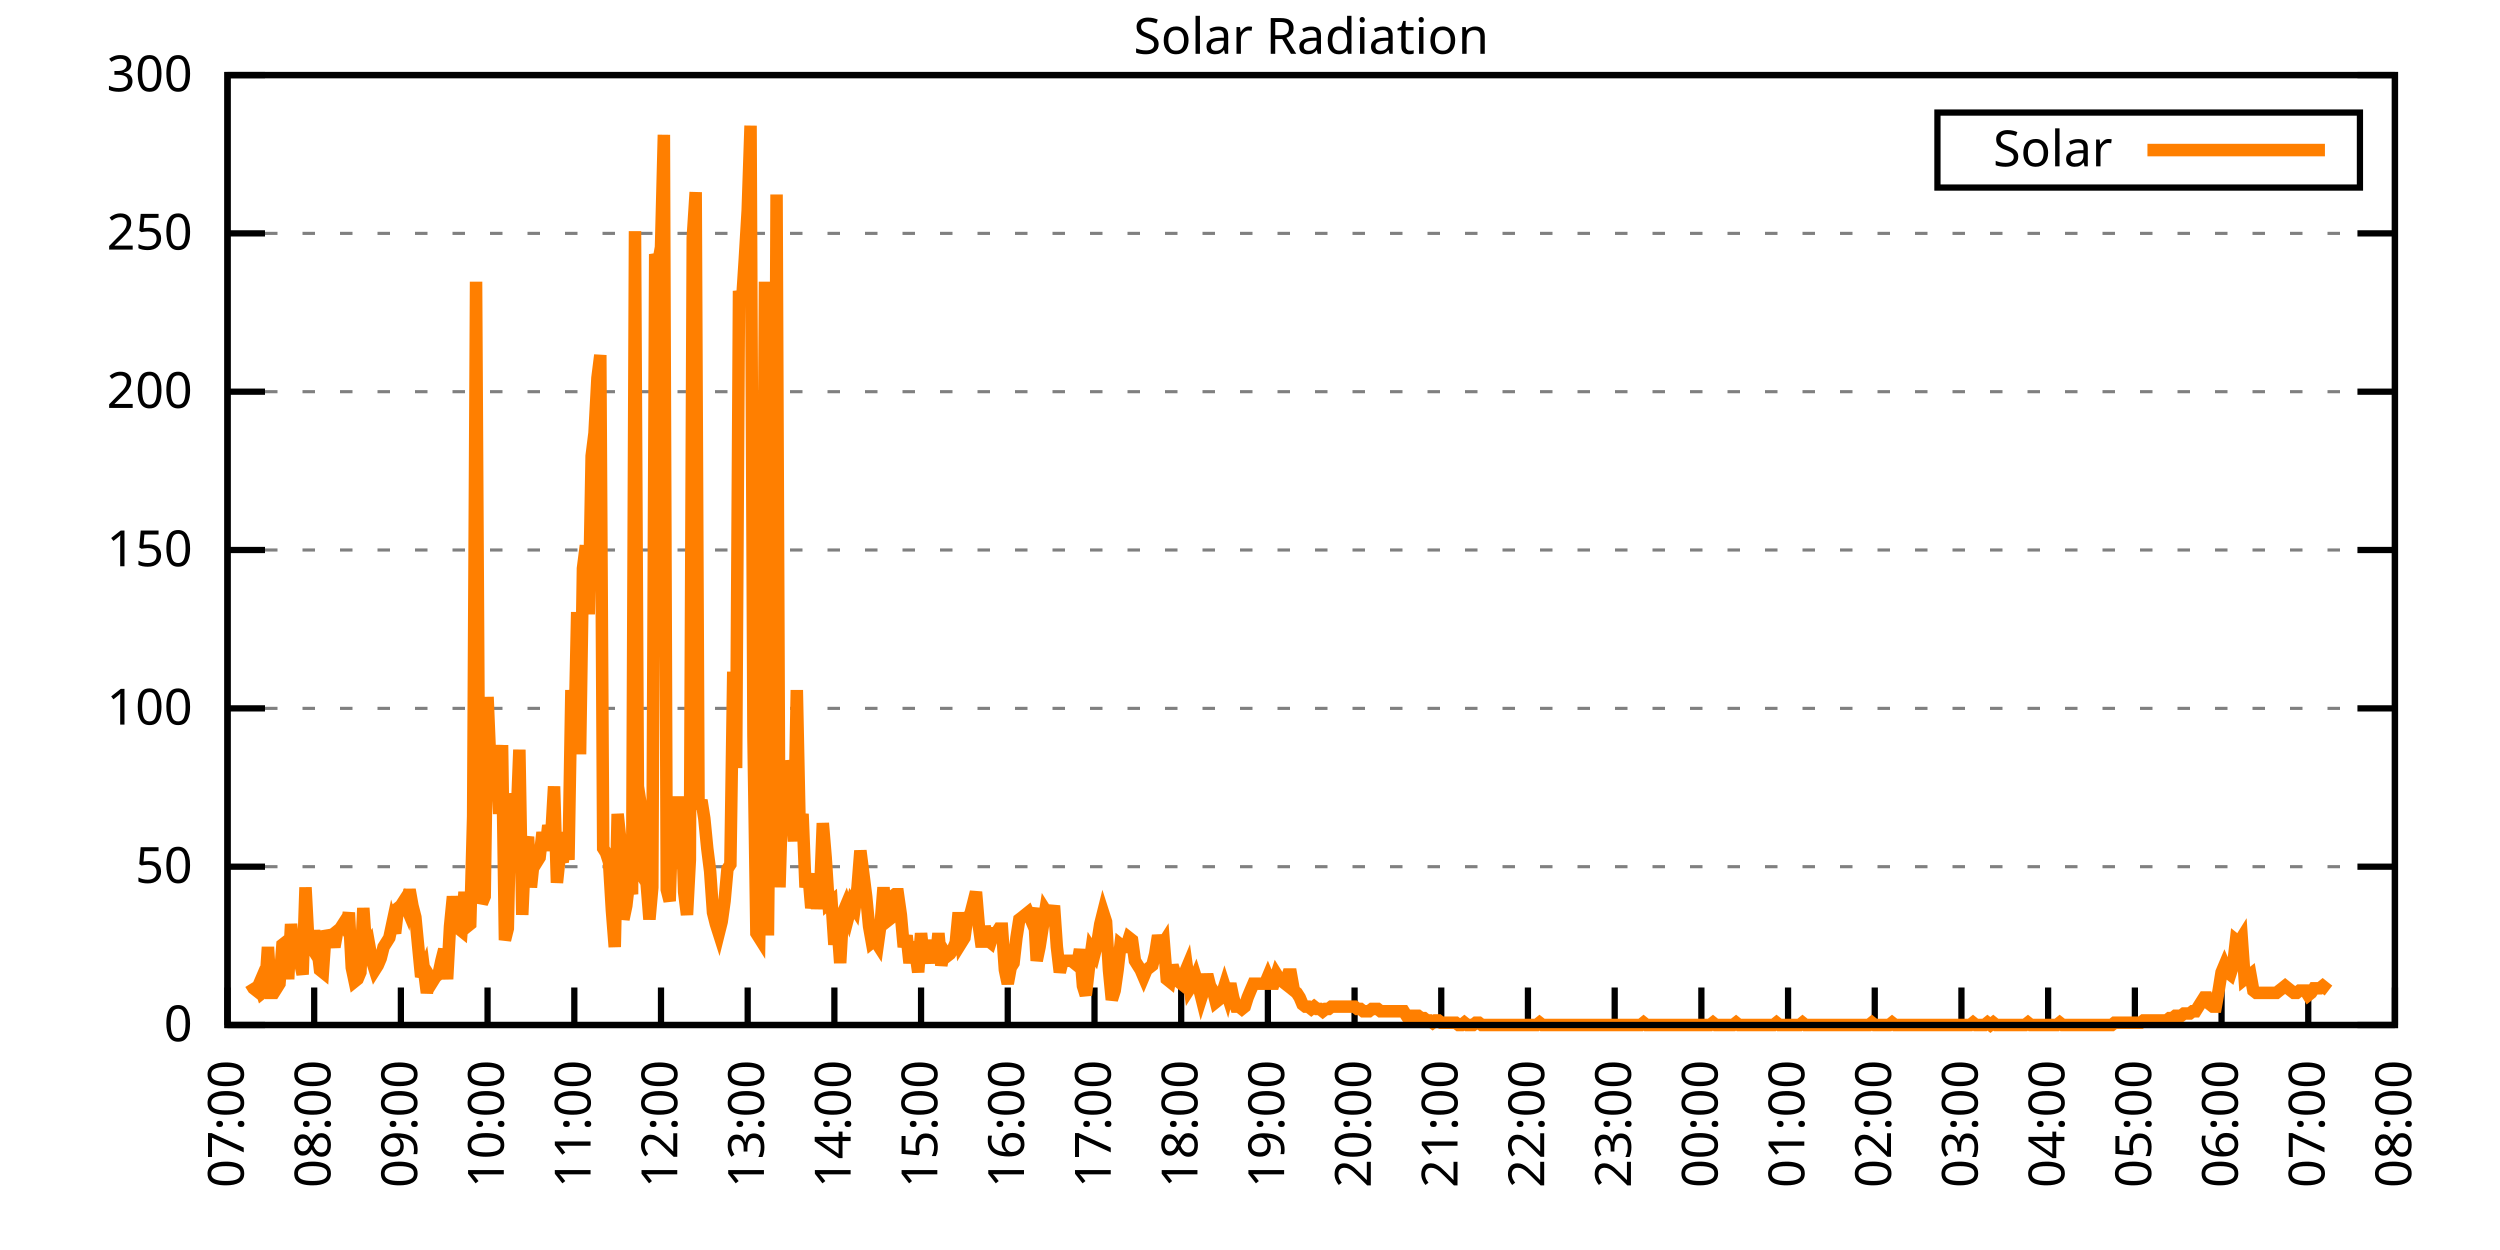
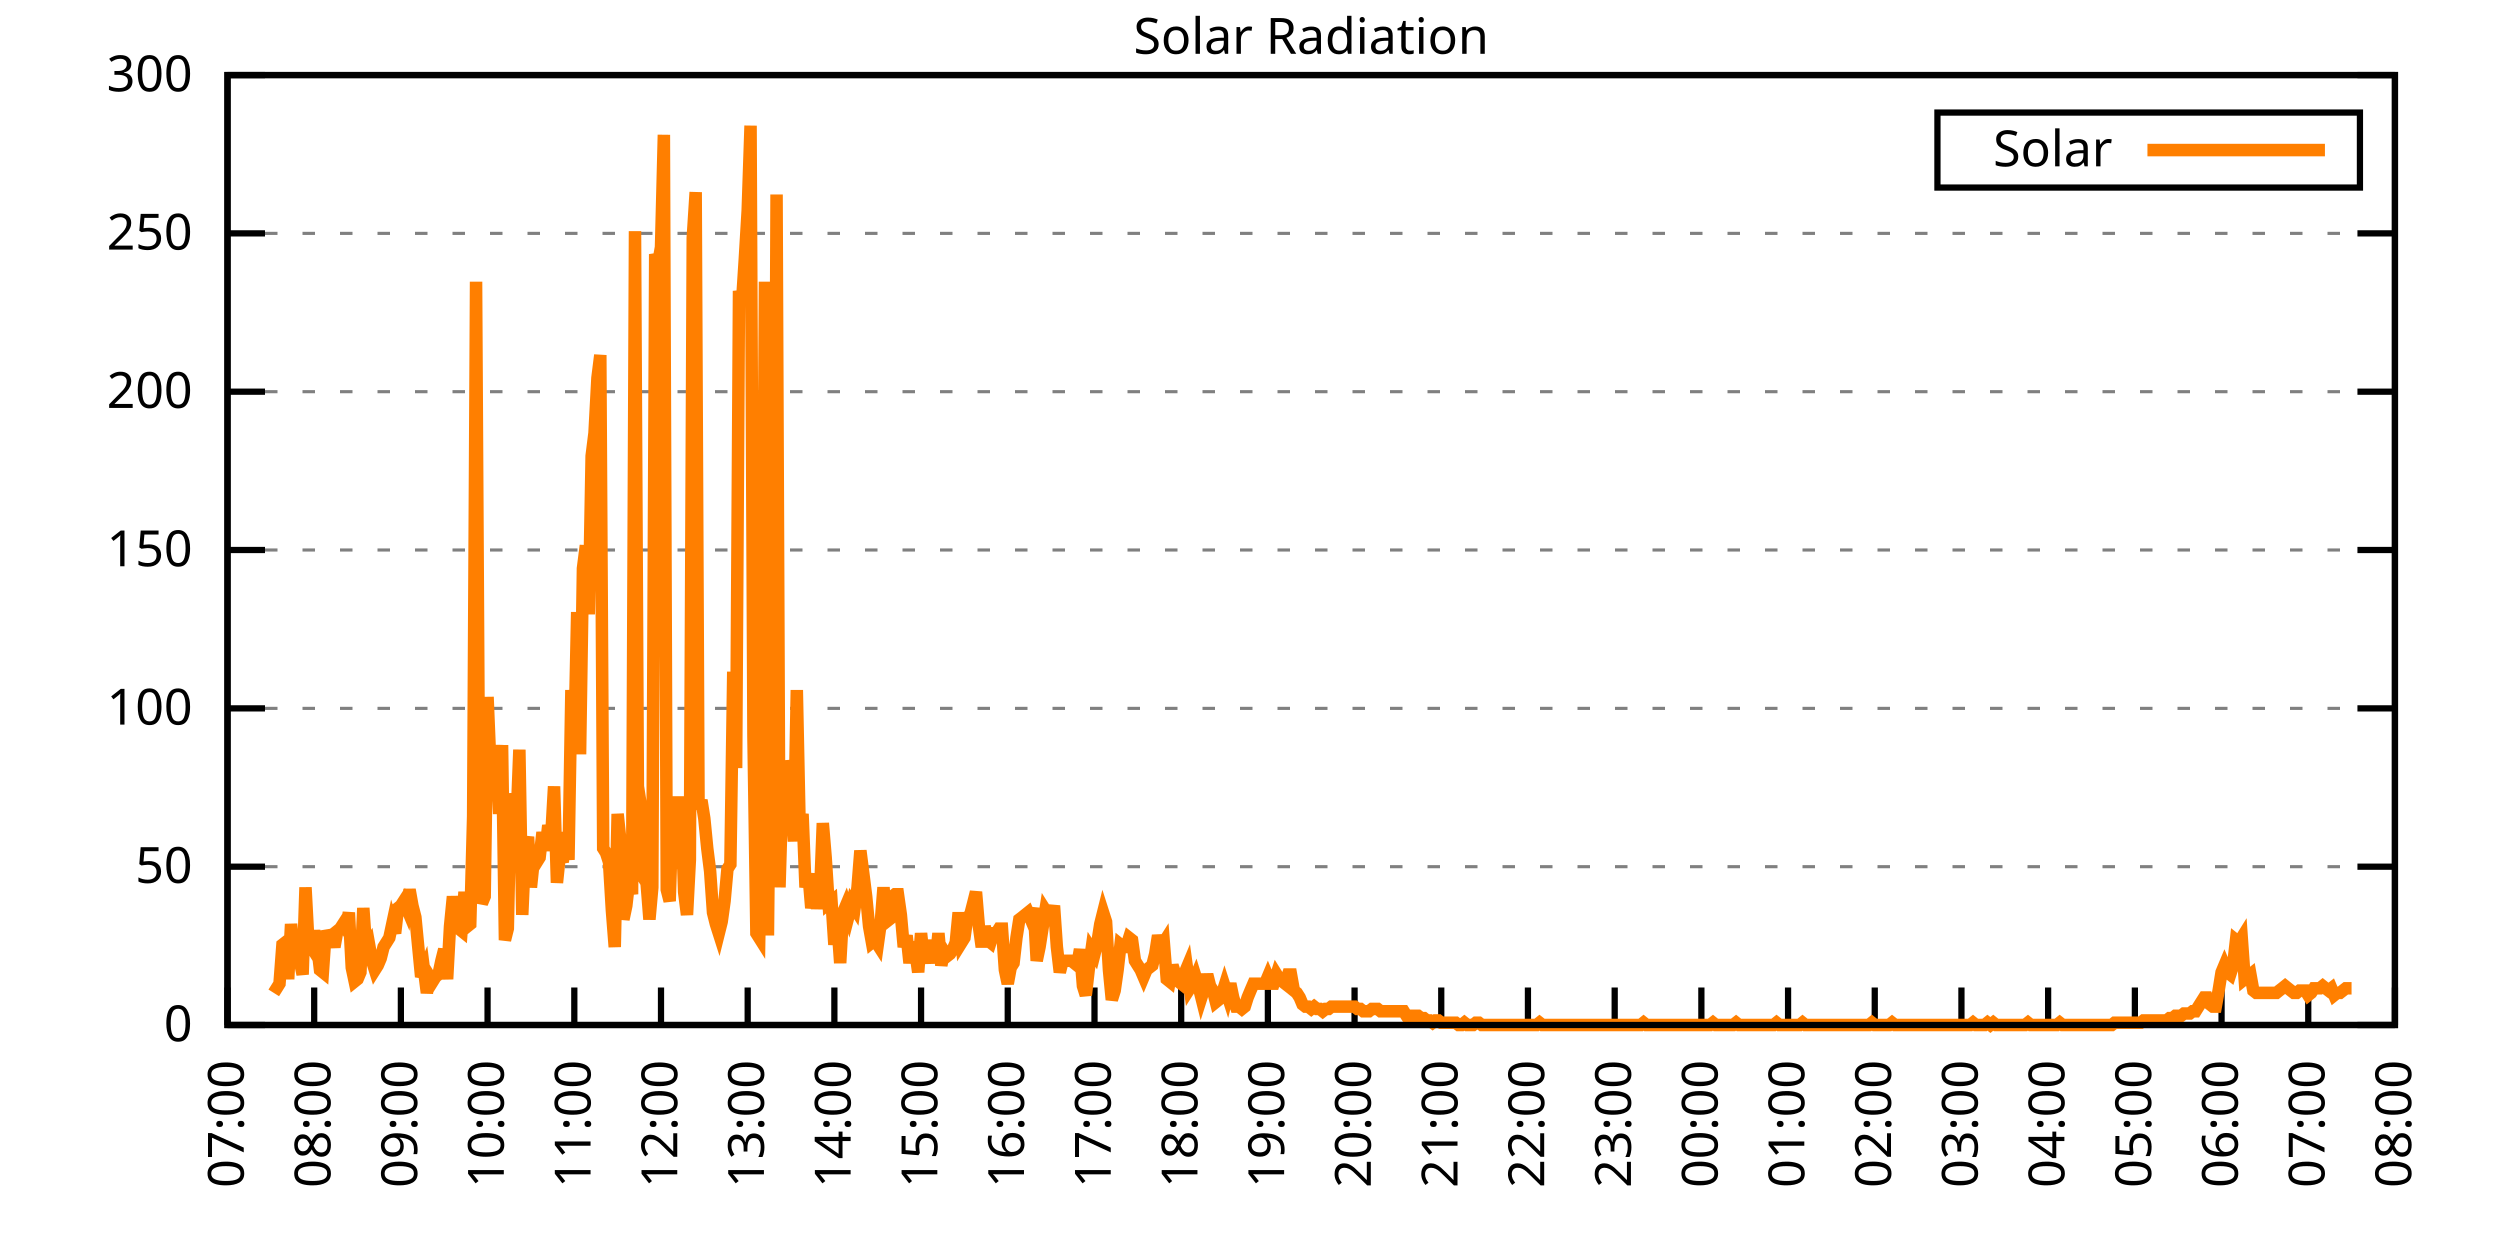
<svg xmlns="http://www.w3.org/2000/svg" xmlns:xlink="http://www.w3.org/1999/xlink" width="400" height="200" viewBox="0 0 400 200">
  <g id="gnuplot_canvas">
    <rect x="0" y="0" width="400" height="200" fill="none" />
    <defs>
      <circle id="gpDot" r="0.5" stroke-width="0.5" stroke="currentColor" />
      <path id="gpPt0" stroke-width="0.333" stroke="currentColor" d="M-1,0 h2 M0,-1 v2" />
      <path id="gpPt1" stroke-width="0.333" stroke="currentColor" d="M-1,-1 L1,1 M1,-1 L-1,1" />
      <path id="gpPt2" stroke-width="0.333" stroke="currentColor" d="M-1,0 L1,0 M0,-1 L0,1 M-1,-1 L1,1 M-1,1 L1,-1" />
      <rect id="gpPt3" stroke-width="0.333" stroke="currentColor" x="-1" y="-1" width="2" height="2" />
      <rect id="gpPt4" stroke-width="0.333" stroke="currentColor" fill="currentColor" x="-1" y="-1" width="2" height="2" />
      <circle id="gpPt5" stroke-width="0.333" stroke="currentColor" cx="0" cy="0" r="1" />
      <use xlink:href="#gpPt5" id="gpPt6" fill="currentColor" stroke="none" />
      <path id="gpPt7" stroke-width="0.333" stroke="currentColor" d="M0,-1.33 L-1.33,0.67 L1.33,0.67 z" />
      <use xlink:href="#gpPt7" id="gpPt8" fill="currentColor" stroke="none" />
      <use xlink:href="#gpPt7" id="gpPt9" stroke="currentColor" transform="rotate(180)" />
      <use xlink:href="#gpPt9" id="gpPt10" fill="currentColor" stroke="none" />
      <use xlink:href="#gpPt3" id="gpPt11" stroke="currentColor" transform="rotate(45)" />
      <use xlink:href="#gpPt11" id="gpPt12" fill="currentColor" stroke="none" />
      <path id="gpPt13" stroke-width="0.333" stroke="currentColor" d="M0,1.330 L1.265,0.411 L0.782,-1.067 L-0.782,-1.076 L-1.265,0.411 z" />
      <use xlink:href="#gpPt13" id="gpPt14" fill="currentColor" stroke="none" />
      <filter id="textbox" filterUnits="objectBoundingBox" x="0" y="0" height="1" width="1">
        <feFlood flood-color="white" flood-opacity="1" result="bgnd" />
        <feComposite in="SourceGraphic" in2="bgnd" operator="atop" />
      </filter>
      <filter id="greybox" filterUnits="objectBoundingBox" x="0" y="0" height="1" width="1">
        <feFlood flood-color="lightgrey" flood-opacity="1" result="grey" />
        <feComposite in="SourceGraphic" in2="grey" operator="atop" />
      </filter>
    </defs>
    <g fill="none" color="white" stroke="currentColor" stroke-width="1.00" stroke-linecap="butt" stroke-linejoin="miter">
</g>
    <g fill="none" color="black" stroke="currentColor" stroke-width="1.00" stroke-linecap="butt" stroke-linejoin="miter">
      <g stroke="none" shape-rendering="crispEdges">
        <polygon fill="rgb(255, 255, 255)" points="36.40,164.00 383.18,164.00 383.18,12.02 36.40,12.02 " />
      </g>
    </g>
    <g fill="none" color="black" stroke="currentColor" stroke-width="1.00" stroke-linecap="butt" stroke-linejoin="miter">
</g>
    <g fill="none" color="black" stroke="black" stroke-width="0.50" stroke-linecap="butt" stroke-linejoin="miter">
</g>
    <g fill="none" color="gray" stroke="currentColor" stroke-width="0.50" stroke-linecap="butt" stroke-linejoin="miter">
      <path stroke="gray" stroke-dasharray="2,4" class="gridline" d="M36.40,164.00 L383.19,164.00  " />
    </g>
    <g fill="none" color="gray" stroke="gray" stroke-width="1.00" stroke-linecap="butt" stroke-linejoin="miter">
</g>
    <g fill="none" color="black" stroke="currentColor" stroke-width="1.00" stroke-linecap="butt" stroke-linejoin="miter">
      <path stroke="black" d="M36.40,164.00 L42.40,164.00 M383.19,164.00 L377.19,164.00  " />
      <g transform="translate(30.80,166.60)" stroke="none" fill="black" font-family="Sans" font-size="8.00" text-anchor="end">
        <text>
          <tspan font-family="Sans"> 0</tspan>
        </text>
      </g>
    </g>
    <g fill="none" color="black" stroke="currentColor" stroke-width="1.00" stroke-linecap="butt" stroke-linejoin="miter">
</g>
    <g fill="none" color="black" stroke="black" stroke-width="0.50" stroke-linecap="butt" stroke-linejoin="miter">
</g>
    <g fill="none" color="gray" stroke="currentColor" stroke-width="0.50" stroke-linecap="butt" stroke-linejoin="miter">
      <path stroke="gray" stroke-dasharray="2,4" class="gridline" d="M36.40,138.67 L383.19,138.67  " />
    </g>
    <g fill="none" color="gray" stroke="gray" stroke-width="1.00" stroke-linecap="butt" stroke-linejoin="miter">
</g>
    <g fill="none" color="black" stroke="currentColor" stroke-width="1.00" stroke-linecap="butt" stroke-linejoin="miter">
      <path stroke="black" d="M36.40,138.67 L42.40,138.67 M383.19,138.67 L377.19,138.67  " />
      <g transform="translate(30.80,141.27)" stroke="none" fill="black" font-family="Sans" font-size="8.00" text-anchor="end">
        <text>
          <tspan font-family="Sans"> 50</tspan>
        </text>
      </g>
    </g>
    <g fill="none" color="black" stroke="currentColor" stroke-width="1.00" stroke-linecap="butt" stroke-linejoin="miter">
</g>
    <g fill="none" color="black" stroke="black" stroke-width="0.50" stroke-linecap="butt" stroke-linejoin="miter">
</g>
    <g fill="none" color="gray" stroke="currentColor" stroke-width="0.50" stroke-linecap="butt" stroke-linejoin="miter">
      <path stroke="gray" stroke-dasharray="2,4" class="gridline" d="M36.40,113.34 L383.19,113.34  " />
    </g>
    <g fill="none" color="gray" stroke="gray" stroke-width="1.00" stroke-linecap="butt" stroke-linejoin="miter">
</g>
    <g fill="none" color="black" stroke="currentColor" stroke-width="1.00" stroke-linecap="butt" stroke-linejoin="miter">
      <path stroke="black" d="M36.40,113.34 L42.40,113.34 M383.19,113.34 L377.19,113.34  " />
      <g transform="translate(30.80,115.94)" stroke="none" fill="black" font-family="Sans" font-size="8.00" text-anchor="end">
        <text>
          <tspan font-family="Sans"> 100</tspan>
        </text>
      </g>
    </g>
    <g fill="none" color="black" stroke="currentColor" stroke-width="1.00" stroke-linecap="butt" stroke-linejoin="miter">
</g>
    <g fill="none" color="black" stroke="black" stroke-width="0.50" stroke-linecap="butt" stroke-linejoin="miter">
</g>
    <g fill="none" color="gray" stroke="currentColor" stroke-width="0.50" stroke-linecap="butt" stroke-linejoin="miter">
      <path stroke="gray" stroke-dasharray="2,4" class="gridline" d="M36.40,88.00 L383.19,88.00  " />
    </g>
    <g fill="none" color="gray" stroke="gray" stroke-width="1.00" stroke-linecap="butt" stroke-linejoin="miter">
</g>
    <g fill="none" color="black" stroke="currentColor" stroke-width="1.00" stroke-linecap="butt" stroke-linejoin="miter">
      <path stroke="black" d="M36.40,88.00 L42.40,88.00 M383.19,88.00 L377.19,88.00  " />
      <g transform="translate(30.80,90.60)" stroke="none" fill="black" font-family="Sans" font-size="8.00" text-anchor="end">
        <text>
          <tspan font-family="Sans"> 150</tspan>
        </text>
      </g>
    </g>
    <g fill="none" color="black" stroke="currentColor" stroke-width="1.00" stroke-linecap="butt" stroke-linejoin="miter">
</g>
    <g fill="none" color="black" stroke="black" stroke-width="0.50" stroke-linecap="butt" stroke-linejoin="miter">
</g>
    <g fill="none" color="gray" stroke="currentColor" stroke-width="0.50" stroke-linecap="butt" stroke-linejoin="miter">
      <path stroke="gray" stroke-dasharray="2,4" class="gridline" d="M36.40,62.67 L383.19,62.67  " />
    </g>
    <g fill="none" color="gray" stroke="gray" stroke-width="1.00" stroke-linecap="butt" stroke-linejoin="miter">
</g>
    <g fill="none" color="black" stroke="currentColor" stroke-width="1.00" stroke-linecap="butt" stroke-linejoin="miter">
      <path stroke="black" d="M36.40,62.67 L42.40,62.67 M383.19,62.67 L377.19,62.67  " />
      <g transform="translate(30.80,65.27)" stroke="none" fill="black" font-family="Sans" font-size="8.00" text-anchor="end">
        <text>
          <tspan font-family="Sans"> 200</tspan>
        </text>
      </g>
    </g>
    <g fill="none" color="black" stroke="currentColor" stroke-width="1.00" stroke-linecap="butt" stroke-linejoin="miter">
</g>
    <g fill="none" color="black" stroke="black" stroke-width="0.50" stroke-linecap="butt" stroke-linejoin="miter">
</g>
    <g fill="none" color="gray" stroke="currentColor" stroke-width="0.50" stroke-linecap="butt" stroke-linejoin="miter">
      <path stroke="gray" stroke-dasharray="2,4" class="gridline" d="M36.40,37.34 L383.19,37.34  " />
    </g>
    <g fill="none" color="gray" stroke="gray" stroke-width="1.00" stroke-linecap="butt" stroke-linejoin="miter">
</g>
    <g fill="none" color="black" stroke="currentColor" stroke-width="1.00" stroke-linecap="butt" stroke-linejoin="miter">
      <path stroke="black" d="M36.40,37.34 L42.40,37.34 M383.19,37.34 L377.19,37.34  " />
      <g transform="translate(30.80,39.94)" stroke="none" fill="black" font-family="Sans" font-size="8.00" text-anchor="end">
        <text>
          <tspan font-family="Sans"> 250</tspan>
        </text>
      </g>
    </g>
    <g fill="none" color="black" stroke="currentColor" stroke-width="1.00" stroke-linecap="butt" stroke-linejoin="miter">
</g>
    <g fill="none" color="black" stroke="black" stroke-width="0.50" stroke-linecap="butt" stroke-linejoin="miter">
</g>
    <g fill="none" color="gray" stroke="currentColor" stroke-width="0.50" stroke-linecap="butt" stroke-linejoin="miter">
      <path stroke="gray" stroke-dasharray="2,4" class="gridline" d="M36.40,12.01 L383.19,12.01  " />
    </g>
    <g fill="none" color="gray" stroke="gray" stroke-width="1.00" stroke-linecap="butt" stroke-linejoin="miter">
</g>
    <g fill="none" color="black" stroke="currentColor" stroke-width="1.00" stroke-linecap="butt" stroke-linejoin="miter">
      <path stroke="black" d="M36.40,12.01 L42.40,12.01 M383.19,12.01 L377.19,12.01  " />
      <g transform="translate(30.80,14.61)" stroke="none" fill="black" font-family="Sans" font-size="8.00" text-anchor="end">
        <text>
          <tspan font-family="Sans"> 300</tspan>
        </text>
      </g>
    </g>
    <g fill="none" color="black" stroke="currentColor" stroke-width="1.00" stroke-linecap="butt" stroke-linejoin="miter">
      <path stroke="black" d="M36.40,164.00 L36.40,158.00  " />
      <g transform="translate(39.00,169.60) rotate(270.00)" stroke="none" fill="black" font-family="Sans" font-size="8.00" text-anchor="end">
        <text>
          <tspan font-family="Sans">07:00</tspan>
        </text>
      </g>
    </g>
    <g fill="none" color="black" stroke="currentColor" stroke-width="1.00" stroke-linecap="butt" stroke-linejoin="miter">
      <path stroke="black" d="M50.27,164.00 L50.27,158.00  " />
      <g transform="translate(52.87,169.60) rotate(270.00)" stroke="none" fill="black" font-family="Sans" font-size="8.00" text-anchor="end">
        <text>
          <tspan font-family="Sans">08:00</tspan>
        </text>
      </g>
    </g>
    <g fill="none" color="black" stroke="currentColor" stroke-width="1.00" stroke-linecap="butt" stroke-linejoin="miter">
      <path stroke="black" d="M64.14,164.00 L64.14,158.00  " />
      <g transform="translate(66.74,169.60) rotate(270.00)" stroke="none" fill="black" font-family="Sans" font-size="8.00" text-anchor="end">
        <text>
          <tspan font-family="Sans">09:00</tspan>
        </text>
      </g>
    </g>
    <g fill="none" color="black" stroke="currentColor" stroke-width="1.00" stroke-linecap="butt" stroke-linejoin="miter">
      <path stroke="black" d="M78.01,164.00 L78.01,158.00  " />
      <g transform="translate(80.61,169.60) rotate(270.00)" stroke="none" fill="black" font-family="Sans" font-size="8.00" text-anchor="end">
        <text>
          <tspan font-family="Sans">10:00</tspan>
        </text>
      </g>
    </g>
    <g fill="none" color="black" stroke="currentColor" stroke-width="1.00" stroke-linecap="butt" stroke-linejoin="miter">
      <path stroke="black" d="M91.89,164.00 L91.89,158.00  " />
      <g transform="translate(94.49,169.60) rotate(270.00)" stroke="none" fill="black" font-family="Sans" font-size="8.00" text-anchor="end">
        <text>
          <tspan font-family="Sans">11:00</tspan>
        </text>
      </g>
    </g>
    <g fill="none" color="black" stroke="currentColor" stroke-width="1.00" stroke-linecap="butt" stroke-linejoin="miter">
      <path stroke="black" d="M105.76,164.00 L105.76,158.00  " />
      <g transform="translate(108.36,169.60) rotate(270.00)" stroke="none" fill="black" font-family="Sans" font-size="8.00" text-anchor="end">
        <text>
          <tspan font-family="Sans">12:00</tspan>
        </text>
      </g>
    </g>
    <g fill="none" color="black" stroke="currentColor" stroke-width="1.00" stroke-linecap="butt" stroke-linejoin="miter">
      <path stroke="black" d="M119.63,164.00 L119.63,158.00  " />
      <g transform="translate(122.23,169.60) rotate(270.00)" stroke="none" fill="black" font-family="Sans" font-size="8.00" text-anchor="end">
        <text>
          <tspan font-family="Sans">13:00</tspan>
        </text>
      </g>
    </g>
    <g fill="none" color="black" stroke="currentColor" stroke-width="1.00" stroke-linecap="butt" stroke-linejoin="miter">
      <path stroke="black" d="M133.50,164.00 L133.50,158.00  " />
      <g transform="translate(136.10,169.60) rotate(270.00)" stroke="none" fill="black" font-family="Sans" font-size="8.00" text-anchor="end">
        <text>
          <tspan font-family="Sans">14:00</tspan>
        </text>
      </g>
    </g>
    <g fill="none" color="black" stroke="currentColor" stroke-width="1.00" stroke-linecap="butt" stroke-linejoin="miter">
      <path stroke="black" d="M147.37,164.00 L147.37,158.00  " />
      <g transform="translate(149.97,169.60) rotate(270.00)" stroke="none" fill="black" font-family="Sans" font-size="8.00" text-anchor="end">
        <text>
          <tspan font-family="Sans">15:00</tspan>
        </text>
      </g>
    </g>
    <g fill="none" color="black" stroke="currentColor" stroke-width="1.00" stroke-linecap="butt" stroke-linejoin="miter">
      <path stroke="black" d="M161.24,164.00 L161.24,158.00  " />
      <g transform="translate(163.84,169.60) rotate(270.00)" stroke="none" fill="black" font-family="Sans" font-size="8.00" text-anchor="end">
        <text>
          <tspan font-family="Sans">16:00</tspan>
        </text>
      </g>
    </g>
    <g fill="none" color="black" stroke="currentColor" stroke-width="1.00" stroke-linecap="butt" stroke-linejoin="miter">
      <path stroke="black" d="M175.12,164.00 L175.12,158.00  " />
      <g transform="translate(177.72,169.60) rotate(270.00)" stroke="none" fill="black" font-family="Sans" font-size="8.00" text-anchor="end">
        <text>
          <tspan font-family="Sans">17:00</tspan>
        </text>
      </g>
    </g>
    <g fill="none" color="black" stroke="currentColor" stroke-width="1.00" stroke-linecap="butt" stroke-linejoin="miter">
      <path stroke="black" d="M188.99,164.00 L188.99,158.00  " />
      <g transform="translate(191.59,169.60) rotate(270.00)" stroke="none" fill="black" font-family="Sans" font-size="8.00" text-anchor="end">
        <text>
          <tspan font-family="Sans">18:00</tspan>
        </text>
      </g>
    </g>
    <g fill="none" color="black" stroke="currentColor" stroke-width="1.00" stroke-linecap="butt" stroke-linejoin="miter">
      <path stroke="black" d="M202.86,164.00 L202.86,158.00  " />
      <g transform="translate(205.46,169.60) rotate(270.00)" stroke="none" fill="black" font-family="Sans" font-size="8.00" text-anchor="end">
        <text>
          <tspan font-family="Sans">19:00</tspan>
        </text>
      </g>
    </g>
    <g fill="none" color="black" stroke="currentColor" stroke-width="1.00" stroke-linecap="butt" stroke-linejoin="miter">
      <path stroke="black" d="M216.73,164.00 L216.73,158.00  " />
      <g transform="translate(219.33,169.60) rotate(270.00)" stroke="none" fill="black" font-family="Sans" font-size="8.00" text-anchor="end">
        <text>
          <tspan font-family="Sans">20:00</tspan>
        </text>
      </g>
    </g>
    <g fill="none" color="black" stroke="currentColor" stroke-width="1.00" stroke-linecap="butt" stroke-linejoin="miter">
      <path stroke="black" d="M230.60,164.00 L230.60,158.00  " />
      <g transform="translate(233.20,169.60) rotate(270.00)" stroke="none" fill="black" font-family="Sans" font-size="8.00" text-anchor="end">
        <text>
          <tspan font-family="Sans">21:00</tspan>
        </text>
      </g>
    </g>
    <g fill="none" color="black" stroke="currentColor" stroke-width="1.00" stroke-linecap="butt" stroke-linejoin="miter">
      <path stroke="black" d="M244.47,164.00 L244.47,158.00  " />
      <g transform="translate(247.07,169.60) rotate(270.00)" stroke="none" fill="black" font-family="Sans" font-size="8.00" text-anchor="end">
        <text>
          <tspan font-family="Sans">22:00</tspan>
        </text>
      </g>
    </g>
    <g fill="none" color="black" stroke="currentColor" stroke-width="1.00" stroke-linecap="butt" stroke-linejoin="miter">
      <path stroke="black" d="M258.35,164.00 L258.35,158.00  " />
      <g transform="translate(260.95,169.60) rotate(270.00)" stroke="none" fill="black" font-family="Sans" font-size="8.00" text-anchor="end">
        <text>
          <tspan font-family="Sans">23:00</tspan>
        </text>
      </g>
    </g>
    <g fill="none" color="black" stroke="currentColor" stroke-width="1.00" stroke-linecap="butt" stroke-linejoin="miter">
      <path stroke="black" d="M272.22,164.00 L272.22,158.00  " />
      <g transform="translate(274.82,169.60) rotate(270.00)" stroke="none" fill="black" font-family="Sans" font-size="8.00" text-anchor="end">
        <text>
          <tspan font-family="Sans">00:00</tspan>
        </text>
      </g>
    </g>
    <g fill="none" color="black" stroke="currentColor" stroke-width="1.00" stroke-linecap="butt" stroke-linejoin="miter">
      <path stroke="black" d="M286.09,164.00 L286.09,158.00  " />
      <g transform="translate(288.69,169.60) rotate(270.00)" stroke="none" fill="black" font-family="Sans" font-size="8.00" text-anchor="end">
        <text>
          <tspan font-family="Sans">01:00</tspan>
        </text>
      </g>
    </g>
    <g fill="none" color="black" stroke="currentColor" stroke-width="1.00" stroke-linecap="butt" stroke-linejoin="miter">
      <path stroke="black" d="M299.96,164.00 L299.96,158.00  " />
      <g transform="translate(302.56,169.60) rotate(270.00)" stroke="none" fill="black" font-family="Sans" font-size="8.00" text-anchor="end">
        <text>
          <tspan font-family="Sans">02:00</tspan>
        </text>
      </g>
    </g>
    <g fill="none" color="black" stroke="currentColor" stroke-width="1.00" stroke-linecap="butt" stroke-linejoin="miter">
      <path stroke="black" d="M313.83,164.00 L313.83,158.00  " />
      <g transform="translate(316.43,169.60) rotate(270.00)" stroke="none" fill="black" font-family="Sans" font-size="8.00" text-anchor="end">
        <text>
          <tspan font-family="Sans">03:00</tspan>
        </text>
      </g>
    </g>
    <g fill="none" color="black" stroke="currentColor" stroke-width="1.00" stroke-linecap="butt" stroke-linejoin="miter">
      <path stroke="black" d="M327.70,164.00 L327.70,158.00  " />
      <g transform="translate(330.30,169.60) rotate(270.00)" stroke="none" fill="black" font-family="Sans" font-size="8.00" text-anchor="end">
        <text>
          <tspan font-family="Sans">04:00</tspan>
        </text>
      </g>
    </g>
    <g fill="none" color="black" stroke="currentColor" stroke-width="1.00" stroke-linecap="butt" stroke-linejoin="miter">
      <path stroke="black" d="M341.58,164.00 L341.58,158.00  " />
      <g transform="translate(344.18,169.60) rotate(270.00)" stroke="none" fill="black" font-family="Sans" font-size="8.00" text-anchor="end">
        <text>
          <tspan font-family="Sans">05:00</tspan>
        </text>
      </g>
    </g>
    <g fill="none" color="black" stroke="currentColor" stroke-width="1.00" stroke-linecap="butt" stroke-linejoin="miter">
      <path stroke="black" d="M355.45,164.00 L355.45,158.00  " />
      <g transform="translate(358.05,169.60) rotate(270.00)" stroke="none" fill="black" font-family="Sans" font-size="8.00" text-anchor="end">
        <text>
          <tspan font-family="Sans">06:00</tspan>
        </text>
      </g>
    </g>
    <g fill="none" color="black" stroke="currentColor" stroke-width="1.00" stroke-linecap="butt" stroke-linejoin="miter">
      <path stroke="black" d="M369.32,164.00 L369.32,158.00  " />
      <g transform="translate(371.92,169.60) rotate(270.00)" stroke="none" fill="black" font-family="Sans" font-size="8.00" text-anchor="end">
        <text>
          <tspan font-family="Sans">07:00</tspan>
        </text>
      </g>
    </g>
    <g fill="none" color="black" stroke="currentColor" stroke-width="1.00" stroke-linecap="butt" stroke-linejoin="miter">
      <path stroke="black" d="M383.19,164.00 L383.19,158.00  " />
      <g transform="translate(385.79,169.60) rotate(270.00)" stroke="none" fill="black" font-family="Sans" font-size="8.00" text-anchor="end">
        <text>
          <tspan font-family="Sans">08:00</tspan>
        </text>
      </g>
    </g>
    <g fill="none" color="black" stroke="currentColor" stroke-width="1.00" stroke-linecap="butt" stroke-linejoin="miter">
</g>
    <g fill="none" color="black" stroke="currentColor" stroke-width="1.00" stroke-linecap="butt" stroke-linejoin="miter">
      <path stroke="black" d="M36.40,12.01 L36.40,164.00 L383.19,164.00 L383.19,12.01 L36.40,12.01 Z  " />
    </g>
    <g fill="none" color="black" stroke="currentColor" stroke-width="1.00" stroke-linecap="butt" stroke-linejoin="miter">
</g>
    <g fill="none" color="black" stroke="currentColor" stroke-width="1.00" stroke-linecap="butt" stroke-linejoin="miter">
      <path stroke="black" d="M309.99,30.01 L309.99,18.01 L377.59,18.01 L377.59,30.01 L309.99,30.01 Z  " />
    </g>
    <g id="Solar_Radiation_plot_1">
      <g fill="none" color="white" stroke="black" stroke-width="2.00" stroke-linecap="butt" stroke-linejoin="miter">
</g>
      <g fill="none" color="black" stroke="currentColor" stroke-width="2.00" stroke-linecap="butt" stroke-linejoin="miter">
        <g transform="translate(337.99,26.61)" stroke="none" fill="black" font-family="Sans" font-size="8.00" text-anchor="end">
          <text>
            <tspan font-family="Sans">Solar</tspan>
          </text>
        </g>
      </g>
      <g fill="none" color="black" stroke="currentColor" stroke-width="2.00" stroke-linecap="butt" stroke-linejoin="miter">
-         <path stroke="rgb(255, 127,   0)" d="M343.59,24.01 L371.99,24.01 M40.10,157.39 L40.56,158.13 L41.02,158.49 L41.49,157.39 L41.95,158.86 L42.41,158.49   L42.87,151.52 L43.34,158.86 L43.80,158.86 L44.26,158.13 L44.72,157.39 L45.19,151.15 L45.65,150.79 L46.11,156.66   L46.57,147.85 L47.03,152.25 L47.50,150.05 L47.96,153.72 L48.42,155.92 L48.88,141.98 L49.35,150.79 L49.81,151.52   L50.27,148.95 L50.73,151.15 L51.20,155.19 L51.66,155.56 L52.12,148.95 L52.58,150.05 L53.05,149.68 L53.51,151.52   L53.97,148.95 L54.43,148.58 L54.90,147.85 L55.36,148.58 L55.82,146.01 L56.28,154.82 L56.75,157.03 L57.21,156.66   L57.67,155.56 L58.13,145.28 L58.59,151.89 L59.06,151.15 L59.52,153.72 L59.98,155.19 L60.44,154.46 L60.91,153.35   L61.37,151.52 L61.83,150.79 L62.29,150.05 L62.76,147.85 L63.22,149.32 L63.68,145.28 L64.14,144.91 L64.61,144.18   L65.07,145.28 L65.53,142.34 L65.99,144.91 L66.46,146.75 L66.92,151.52 L67.38,156.29 L67.84,155.19 L68.30,158.86   L68.77,156.29 L69.23,157.03 L69.69,156.29 L70.15,155.92 L70.62,153.72 L71.08,151.89 L71.54,156.66 L72.00,148.22   L72.47,143.44 L72.93,147.11 L73.39,148.58 L73.85,148.95 L74.32,142.71 L74.78,148.22 L75.24,147.85 L75.70,130.60   L76.17,45.07 L76.63,124.72 L77.09,144.55 L77.55,143.44 L78.01,111.51 L78.48,122.89 L78.94,125.82 L79.40,119.22   L79.86,130.23 L80.33,119.22 L80.79,150.42 L81.25,148.58 L81.71,126.93 L82.18,133.17 L82.64,131.70 L83.10,119.95   L83.56,146.38 L84.03,135.74 L84.49,133.90 L84.95,141.98 L85.41,137.57 L85.88,137.94 L86.34,137.20 L86.80,133.17   L87.26,136.10 L87.72,132.06 L88.19,133.90 L88.65,125.82 L89.11,141.24 L89.57,136.84 L90.04,137.94 L90.50,133.17   L90.96,137.57 L91.42,110.41 L91.89,119.22 L92.35,97.93 L92.81,120.69 L93.27,90.95 L93.74,87.28 L94.20,98.29   L94.66,72.97 L95.12,69.29 L95.59,60.48 L96.05,56.81 L96.51,135.74 L96.97,136.47 L97.44,137.94 L97.90,145.65   L98.36,151.52 L98.82,130.23 L99.28,134.63 L99.75,147.11 L100.21,144.91 L100.67,140.87 L101.13,143.08 L101.60,36.99   L102.06,125.82 L102.52,128.76 L102.98,140.51 L103.45,141.24 L103.91,147.11 L104.37,141.98 L104.83,40.66 L105.30,42.13   L105.76,39.56 L106.22,21.57 L106.68,142.34 L107.15,144.18 L107.61,129.86 L108.07,139.04 L108.53,128.39 L108.99,128.39   L109.46,142.71 L109.92,146.38 L110.38,137.57 L110.84,38.09 L111.31,30.75 L111.77,129.49 L112.23,128.03 L112.69,130.96   L113.16,135.74 L113.62,139.41 L114.08,146.01 L114.54,147.85 L115.01,149.32 L115.47,147.48 L115.93,144.18 L116.39,139.04   L116.86,138.30 L117.32,107.47 L117.78,122.89 L118.24,46.54 L118.70,48.74 L119.17,41.40 L119.63,33.69 L120.09,20.11   L120.55,117.75 L121.02,149.32 L121.48,150.05 L121.94,122.15 L122.40,45.07 L122.87,149.68 L123.33,103.07 L123.79,134.27   L124.25,31.12 L124.72,141.98 L125.18,126.56 L125.64,121.79 L126.10,123.62 L126.57,127.29 L127.03,134.63 L127.49,110.41   L127.95,132.43 L128.41,130.23 L128.88,141.98 L129.34,139.77 L129.80,145.28 L130.26,143.08 L130.73,145.28 L131.19,143.44   L131.65,131.70 L132.11,137.20 L132.58,144.55 L133.04,144.18 L133.50,151.15 L133.96,147.48 L134.43,154.09 L134.89,146.01   L135.35,144.91 L135.81,146.38 L136.28,144.55 L136.74,145.28 L137.20,141.98 L137.66,136.10 L138.13,139.77 L138.59,143.44   L139.05,148.22 L139.51,150.79 L139.97,150.42 L140.44,151.15 L140.90,147.85 L141.36,141.98 L141.82,147.48 L142.29,147.11   L142.75,143.44 L143.21,143.08 L143.67,143.08 L144.14,146.38 L144.60,151.52 L145.06,149.68 L145.52,154.09 L145.99,150.79   L146.45,152.25 L146.91,155.56 L147.37,149.32 L147.84,153.72 L148.30,151.52 L148.76,154.09 L149.22,150.42 L149.68,154.09   L150.15,149.32 L150.61,154.46 L151.07,152.25 L151.53,152.99 L152.00,152.62 L152.46,151.89 L152.92,150.79 L153.38,146.01   L153.85,150.79 L154.31,150.05 L154.77,146.75 L155.23,146.38 L155.70,144.55 L156.16,142.71 L156.62,148.22 L157.08,151.52   L157.55,148.22 L158.01,150.42 L158.47,150.79 L158.93,149.32 L159.39,149.32 L159.86,148.58 L160.32,148.58 L160.78,155.19   L161.24,157.39 L161.71,154.82 L162.17,154.09 L162.63,150.05 L163.09,147.11 L163.56,146.75 L164.02,146.38 L164.48,146.01   L164.94,147.11 L165.41,145.28 L165.87,153.72 L166.33,151.52 L166.79,148.58 L167.26,145.65 L167.72,146.38 L168.18,146.75   L168.64,144.91 L169.10,151.52 L169.57,155.56 L170.03,153.72 L170.49,153.72 L170.95,153.72 L171.42,153.72 L171.88,154.09   L172.34,154.46 L172.80,151.89 L173.27,157.76 L173.73,159.23 L174.19,155.19 L174.65,151.89 L175.12,152.62 L175.58,150.79   L176.04,147.85 L176.50,146.01 L176.97,147.48 L177.43,155.19 L177.89,159.96 L178.35,158.49 L178.82,155.19 L179.28,151.15   L179.74,151.52 L180.20,151.52 L180.66,150.05 L181.13,150.42 L181.59,153.72 L182.05,154.46 L182.51,155.19 L182.98,156.29   L183.44,155.19 L183.90,154.82 L184.36,154.46 L184.83,152.62 L185.29,149.68 L185.75,151.52 L186.21,150.79 L186.68,156.66   L187.14,157.03 L187.60,154.46 L188.06,155.92 L188.53,157.03 L188.99,157.39 L189.45,155.92 L189.91,154.82 L190.37,158.13   L190.84,157.39 L191.30,156.29 L191.76,157.76 L192.22,159.60 L192.69,158.13 L193.15,155.92 L193.61,157.76 L194.07,158.49   L194.54,160.33 L195.00,159.96 L195.46,159.23 L195.92,157.76 L196.39,159.23 L196.85,157.39 L197.31,159.60 L197.77,161.06   L198.24,161.06 L198.70,161.43 L199.16,161.06 L199.62,159.60 L200.08,158.49 L200.55,157.39 L201.01,157.39 L201.47,157.39   L201.93,157.39 L202.40,157.39 L202.86,156.29 L203.32,157.39 L203.78,157.39 L204.25,155.92 L204.71,156.66 L205.17,157.03   L205.63,157.39 L206.10,155.92 L206.56,155.92 L207.02,158.49 L207.48,158.86 L207.95,159.60 L208.41,160.70 L208.87,161.06   L209.33,161.06 L209.80,161.43 L210.26,161.06 L210.72,161.43 L211.18,161.43 L211.64,161.80 L212.11,161.43 L212.57,161.43   L213.03,161.06 L213.49,161.06 L213.96,161.06 L214.42,161.06 L214.88,161.06 L215.34,161.06 L215.81,161.06 L216.27,161.06   L216.73,161.06 L217.19,161.43 L217.66,161.43 L218.12,161.80 L218.58,161.80 L219.04,161.80 L219.51,161.43 L219.97,161.43   L220.43,161.43 L220.89,161.80 L221.35,161.80 L221.82,161.80 L222.28,161.80 L222.74,161.80 L223.20,161.80 L223.67,161.80   L224.13,161.80 L224.59,161.80 L225.05,162.53 L225.52,162.53 L225.98,162.53 L226.44,162.53 L226.90,162.53 L227.37,162.90   L227.83,162.90 L228.29,163.27 L228.75,163.27 L229.22,163.63 L229.68,163.27 L230.14,163.27 L230.60,163.63 L231.06,163.63   L231.53,163.63 L231.99,163.63 L232.45,163.63 L232.91,163.63 L233.38,164.00 L233.84,164.00 L234.30,163.63 L234.76,164.00   L235.23,164.00 L235.69,164.00 L236.15,163.63 L236.61,163.63 L237.08,164.00 L237.54,164.00 L238.00,164.00 L238.46,164.00   L238.93,164.00 L239.39,164.00 L239.85,164.00 L240.31,164.00 L240.77,164.00 L241.24,164.00 L241.70,164.00 L242.16,164.00   L242.62,164.00 L243.09,164.00 L243.55,164.00 L244.01,164.00 L244.47,164.00 L244.94,164.00 L245.40,164.00 L245.86,164.00   L246.32,163.63 L246.79,164.00 L247.25,164.00 L247.71,164.00 L248.17,164.00 L248.64,164.00 L249.10,164.00 L249.56,164.00   L250.02,164.00 L250.49,164.00 L250.95,164.00 L251.41,164.00 L251.87,164.00 L252.33,164.00 L252.80,164.00 L253.26,164.00   L253.72,164.00 L254.18,164.00 L254.65,164.00 L255.11,164.00 L255.57,164.00 L256.03,164.00 L256.50,164.00 L256.96,164.00   L257.42,164.00 L257.88,164.00 L258.35,164.00 L258.81,164.00 L259.27,164.00 L259.73,164.00 L260.20,164.00 L260.66,164.00   L261.12,164.00 L261.58,164.00 L262.04,164.00 L262.51,164.00 L262.97,163.63 L263.43,164.00 L263.89,164.00 L264.36,164.00   L264.82,164.00 L265.28,164.00 L265.74,164.00 L266.21,164.00 L266.67,164.00 L267.13,164.00 L267.59,164.00 L268.06,164.00   L268.52,164.00 L268.98,164.00 L269.44,164.00 L269.91,164.00 L270.37,164.00 L270.83,164.00 L271.29,164.00 L271.75,164.00   L272.22,164.00 L272.68,164.00 L273.14,164.00 L273.60,164.00 L274.07,163.63 L274.53,164.00 L274.99,164.00 L275.45,164.00   L275.92,164.00 L276.38,164.00 L276.84,164.00 L277.30,164.00 L277.77,163.63 L278.23,164.00 L278.69,164.00 L279.15,164.00   L279.62,164.00 L280.08,164.00 L280.54,164.00 L281.00,164.00 L281.46,164.00 L281.93,164.00 L282.39,164.00 L282.85,164.00   L283.31,164.00 L283.78,164.00 L284.24,163.63 L284.70,164.00 L285.16,164.00 L285.63,164.00 L286.09,164.00 L286.55,164.00   L287.01,164.00 L287.48,164.00 L287.94,164.00 L288.40,163.63 L288.86,164.00 L289.33,164.00 L289.79,164.00 L290.25,164.00   L290.71,164.00 L291.18,164.00 L291.64,164.00 L292.10,164.00 L292.56,164.00 L293.02,164.00 L293.49,164.00 L293.95,164.00   L294.41,164.00 L294.87,164.00 L295.34,164.00 L295.80,164.00 L296.26,164.00 L296.72,164.00 L297.19,164.00 L297.65,164.00   L298.11,164.00 L298.57,164.00 L299.04,164.00 L299.50,163.63 L299.96,164.00 L300.42,164.00 L300.89,164.00 L301.35,164.00   L301.81,164.00 L302.27,164.00 L302.73,163.63 L303.20,164.00 L303.66,164.00 L304.12,164.00 L304.58,164.00 L305.05,164.00   L305.51,164.00 L305.97,164.00 L306.43,164.00 L306.90,164.00 L307.36,164.00 L307.82,164.00 L308.28,164.00 L308.75,164.00   L309.21,164.00 L309.67,164.00 L310.13,164.00 L310.60,164.00 L311.06,164.00 L311.52,164.00 L311.98,164.00 L312.44,164.00   L312.91,164.00 L313.37,164.00 L313.83,164.00 L314.29,164.00 L314.76,164.00 L315.22,164.00 L315.68,163.63 L316.14,164.00   L316.61,164.00 L317.07,164.00 L317.53,164.00 L317.99,163.63 L318.46,164.00 L318.92,163.63 L319.38,164.00 L319.84,164.00   L320.31,164.00 L320.77,164.00 L321.23,164.00 L321.69,164.00 L322.15,164.00 L322.62,164.00 L323.08,164.00 L323.54,164.00   L324.00,164.00 L324.47,163.63 L324.93,164.00 L325.39,164.00 L325.85,164.00 L326.32,164.00 L326.78,164.00 L327.24,164.00   L327.70,164.00 L328.17,164.00 L328.63,164.00 L329.09,164.00 L329.55,163.63 L330.02,164.00 L330.48,164.00 L330.94,164.00   L331.40,164.00 L331.87,164.00 L332.33,164.00 L332.79,164.00 L333.25,164.00 L333.71,164.00 L334.18,164.00 L334.64,164.00   L335.10,164.00 L335.56,164.00 L336.03,164.00 L336.49,164.00 L336.95,164.00 L337.41,164.00 L337.88,164.00 L338.34,163.63   L338.80,163.63 L339.26,163.63 L339.73,163.63 L340.19,163.63 L340.65,163.63 L341.11,163.63 L341.58,163.63 L342.04,163.63   L342.50,163.63 L342.96,163.27 L343.42,163.27 L343.89,163.27 L344.35,163.27 L344.81,163.27 L345.27,163.27 L345.74,163.27   L346.20,163.27 L346.66,163.27 L347.12,162.90 L347.59,162.90 L348.05,162.53 L348.51,162.53 L348.97,162.53 L349.44,162.16   L349.90,162.16 L350.36,162.16 L350.82,161.80 L351.29,161.80 L351.75,161.06 L352.21,160.33 L352.67,159.60 L353.13,159.60   L353.60,160.70 L354.06,161.06 L354.52,161.06 L354.98,158.49 L355.45,155.56 L355.91,154.46 L356.37,155.56 L356.83,155.92   L357.30,154.46 L357.76,150.42 L358.22,150.79 L358.68,150.05 L359.15,156.66 L359.61,156.29 L360.07,155.92 L360.53,158.49   L361.00,158.86 L361.46,158.86 L361.92,158.86 L362.38,158.86 L362.84,158.86 L363.31,158.86 L363.77,158.86 L364.23,158.86   L364.69,158.49 L365.16,158.13 L365.62,157.76 L366.08,158.13 L366.54,158.49 L367.01,158.86 L367.47,158.86 L367.93,158.49   L368.39,158.49 L368.86,158.49 L369.32,159.23 L369.78,158.86 L370.24,158.13 L370.71,158.13 L371.17,158.13 L371.63,157.76   L372.09,158.13 L372.56,158.49  " />
+         <path stroke="rgb(255, 127,   0)" d="M343.59,24.01 L371.99,24.01 M43.80,158.86 L44.26,158.13 L44.72,157.39 L45.19,151.15 L45.65,150.79 L46.11,156.66   L46.57,147.85 L47.03,152.25 L47.50,150.05 L47.96,153.72 L48.42,155.92 L48.88,141.98 L49.35,150.79 L49.81,151.52   L50.27,148.95 L50.73,151.15 L51.20,155.19 L51.66,155.56 L52.12,148.95 L52.58,150.05 L53.05,149.68 L53.51,151.52   L53.97,148.95 L54.43,148.58 L54.90,147.85 L55.36,148.58 L55.82,146.01 L56.28,154.82 L56.75,157.03 L57.21,156.66   L57.67,155.56 L58.13,145.28 L58.59,151.89 L59.06,151.15 L59.52,153.72 L59.98,155.19 L60.44,154.46 L60.91,153.35   L61.37,151.52 L61.83,150.79 L62.29,150.05 L62.76,147.85 L63.22,149.32 L63.68,145.28 L64.14,144.91 L64.61,144.18   L65.07,145.28 L65.53,142.34 L65.99,144.91 L66.46,146.75 L66.92,151.52 L67.38,156.29 L67.84,155.19 L68.30,158.86   L68.77,156.29 L69.23,157.03 L69.69,156.29 L70.15,155.92 L70.62,153.72 L71.08,151.89 L71.54,156.66 L72.00,148.22   L72.47,143.44 L72.93,147.11 L73.39,148.58 L73.85,148.95 L74.32,142.71 L74.78,148.22 L75.24,147.85 L75.70,130.60   L76.17,45.07 L76.63,124.72 L77.09,144.55 L77.55,143.44 L78.01,111.51 L78.48,122.89 L78.94,125.82 L79.40,119.22   L79.86,130.23 L80.33,119.22 L80.79,150.42 L81.25,148.58 L81.71,126.93 L82.18,133.17 L82.64,131.70 L83.10,119.95   L83.56,146.38 L84.03,135.74 L84.49,133.90 L84.95,141.98 L85.41,137.57 L85.88,137.94 L86.34,137.20 L86.80,133.17   L87.26,136.10 L87.72,132.06 L88.19,133.90 L88.65,125.82 L89.11,141.24 L89.57,136.84 L90.04,137.94 L90.50,133.17   L90.96,137.57 L91.42,110.41 L91.89,119.22 L92.35,97.93 L92.81,120.69 L93.27,90.95 L93.74,87.28 L94.20,98.29   L94.66,72.97 L95.12,69.29 L95.59,60.48 L96.05,56.81 L96.51,135.74 L96.97,136.47 L97.44,137.94 L97.90,145.65   L98.36,151.52 L98.82,130.23 L99.28,134.63 L99.75,147.11 L100.21,144.91 L100.67,140.87 L101.13,143.08 L101.60,36.99   L102.06,125.82 L102.52,128.76 L102.98,140.51 L103.45,141.24 L103.91,147.11 L104.37,141.98 L104.83,40.66 L105.30,42.13   L105.76,39.56 L106.22,21.57 L106.68,142.34 L107.15,144.18 L107.61,129.86 L108.07,139.04 L108.53,128.39 L108.99,128.39   L109.46,142.71 L109.92,146.38 L110.38,137.57 L110.84,38.09 L111.31,30.75 L111.77,129.49 L112.23,128.03 L112.69,130.96   L113.16,135.74 L113.62,139.41 L114.08,146.01 L114.54,147.85 L115.01,149.32 L115.47,147.48 L115.93,144.18 L116.39,139.04   L116.86,138.30 L117.32,107.47 L117.78,122.89 L118.24,46.54 L118.70,48.74 L119.17,41.40 L119.63,33.69 L120.09,20.11   L120.55,117.75 L121.02,149.32 L121.48,150.05 L121.94,122.15 L122.40,45.07 L122.87,149.68 L123.33,103.07 L123.79,134.27   L124.25,31.12 L124.72,141.98 L125.18,126.56 L125.64,121.79 L126.10,123.62 L126.57,127.29 L127.03,134.63 L127.49,110.41   L127.95,132.43 L128.41,130.23 L128.88,141.98 L129.34,139.77 L129.80,145.28 L130.26,143.08 L130.73,145.28 L131.19,143.44   L131.65,131.70 L132.11,137.20 L132.58,144.55 L133.04,144.18 L133.50,151.15 L133.96,147.48 L134.43,154.09 L134.89,146.01   L135.35,144.91 L135.81,146.38 L136.28,144.55 L136.74,145.28 L137.20,141.98 L137.66,136.10 L138.13,139.77 L138.59,143.44   L139.05,148.22 L139.51,150.79 L139.97,150.42 L140.44,151.15 L140.90,147.85 L141.36,141.98 L141.82,147.48 L142.29,147.11   L142.75,143.44 L143.21,143.08 L143.67,143.08 L144.14,146.38 L144.60,151.52 L145.06,149.68 L145.52,154.09 L145.99,150.79   L146.45,152.25 L146.91,155.56 L147.37,149.32 L147.84,153.72 L148.30,151.52 L148.76,154.09 L149.22,150.42 L149.68,154.09   L150.15,149.32 L150.61,154.46 L151.07,152.25 L151.53,152.99 L152.00,152.62 L152.46,151.89 L152.92,150.79 L153.38,146.01   L153.85,150.79 L154.31,150.05 L154.77,146.75 L155.23,146.38 L155.70,144.55 L156.16,142.71 L156.62,148.22 L157.08,151.52   L157.55,148.22 L158.01,150.42 L158.47,150.79 L158.93,149.32 L159.39,149.32 L159.86,148.58 L160.32,148.58 L160.78,155.19   L161.24,157.39 L161.71,154.82 L162.17,154.09 L162.63,150.05 L163.09,147.11 L163.56,146.75 L164.02,146.38 L164.48,146.01   L164.94,147.11 L165.41,145.28 L165.87,153.72 L166.33,151.52 L166.79,148.58 L167.26,145.65 L167.72,146.38 L168.18,146.75   L168.64,144.91 L169.10,151.52 L169.57,155.56 L170.03,153.72 L170.49,153.72 L170.95,153.72 L171.42,153.72 L171.88,154.09   L172.34,154.46 L172.80,151.89 L173.27,157.76 L173.73,159.23 L174.19,155.19 L174.65,151.89 L175.12,152.62 L175.58,150.79   L176.04,147.85 L176.50,146.01 L176.97,147.48 L177.43,155.19 L177.89,159.96 L178.35,158.49 L178.82,155.19 L179.28,151.15   L179.74,151.52 L180.20,151.52 L180.66,150.05 L181.13,150.42 L181.59,153.72 L182.05,154.46 L182.51,155.19 L182.98,156.29   L183.44,155.19 L183.90,154.82 L184.36,154.46 L184.83,152.62 L185.29,149.68 L185.75,151.52 L186.21,150.79 L186.68,156.66   L187.14,157.03 L187.60,154.46 L188.06,155.92 L188.53,157.03 L188.99,157.39 L189.45,155.92 L189.91,154.82 L190.37,158.13   L190.84,157.39 L191.30,156.29 L191.76,157.76 L192.22,159.60 L192.69,158.13 L193.15,155.92 L193.61,157.76 L194.07,158.49   L194.54,160.33 L195.00,159.96 L195.46,159.23 L195.92,157.76 L196.39,159.23 L196.85,157.39 L197.31,159.60 L197.77,161.06   L198.24,161.06 L198.70,161.43 L199.16,161.06 L199.62,159.60 L200.08,158.49 L200.55,157.39 L201.01,157.39 L201.47,157.39   L201.93,157.39 L202.40,157.39 L202.86,156.29 L203.32,157.39 L203.78,157.39 L204.25,155.92 L204.71,156.66 L205.17,157.03   L205.63,157.39 L206.10,155.92 L206.56,155.92 L207.02,158.49 L207.48,158.86 L207.95,159.60 L208.41,160.70 L208.87,161.06   L209.33,161.06 L209.80,161.43 L210.26,161.06 L210.72,161.43 L211.18,161.43 L211.64,161.80 L212.11,161.43 L212.57,161.43   L213.03,161.06 L213.49,161.06 L213.96,161.06 L214.42,161.06 L214.88,161.06 L215.34,161.06 L215.81,161.06 L216.27,161.06   L216.73,161.06 L217.19,161.43 L217.66,161.43 L218.12,161.80 L218.58,161.80 L219.04,161.80 L219.51,161.43 L219.97,161.43   L220.43,161.43 L220.89,161.80 L221.35,161.80 L221.82,161.80 L222.28,161.80 L222.74,161.80 L223.20,161.80 L223.67,161.80   L224.13,161.80 L224.59,161.80 L225.05,162.53 L225.52,162.53 L225.98,162.53 L226.44,162.53 L226.90,162.53 L227.37,162.90   L227.83,162.90 L228.29,163.27 L228.75,163.27 L229.22,163.63 L229.68,163.27 L230.14,163.27 L230.60,163.63 L231.06,163.63   L231.53,163.63 L231.99,163.63 L232.45,163.63 L232.91,163.63 L233.38,164.00 L233.84,164.00 L234.30,163.63 L234.76,164.00   L235.23,164.00 L235.69,164.00 L236.15,163.63 L236.61,163.63 L237.08,164.00 L237.54,164.00 L238.00,164.00 L238.46,164.00   L238.93,164.00 L239.39,164.00 L239.85,164.00 L240.31,164.00 L240.77,164.00 L241.24,164.00 L241.70,164.00 L242.16,164.00   L242.62,164.00 L243.09,164.00 L243.55,164.00 L244.01,164.00 L244.47,164.00 L244.94,164.00 L245.40,164.00 L245.86,164.00   L246.32,163.63 L246.79,164.00 L247.25,164.00 L247.71,164.00 L248.17,164.00 L248.64,164.00 L249.10,164.00 L249.56,164.00   L250.02,164.00 L250.49,164.00 L250.95,164.00 L251.41,164.00 L251.87,164.00 L252.33,164.00 L252.80,164.00 L253.26,164.00   L253.72,164.00 L254.18,164.00 L254.65,164.00 L255.11,164.00 L255.57,164.00 L256.03,164.00 L256.50,164.00 L256.96,164.00   L257.42,164.00 L257.88,164.00 L258.35,164.00 L258.81,164.00 L259.27,164.00 L259.73,164.00 L260.20,164.00 L260.66,164.00   L261.12,164.00 L261.58,164.00 L262.04,164.00 L262.51,164.00 L262.97,163.63 L263.43,164.00 L263.89,164.00 L264.36,164.00   L264.82,164.00 L265.28,164.00 L265.74,164.00 L266.21,164.00 L266.67,164.00 L267.13,164.00 L267.59,164.00 L268.06,164.00   L268.52,164.00 L268.98,164.00 L269.44,164.00 L269.91,164.00 L270.37,164.00 L270.83,164.00 L271.29,164.00 L271.75,164.00   L272.22,164.00 L272.68,164.00 L273.14,164.00 L273.60,164.00 L274.07,163.63 L274.53,164.00 L274.99,164.00 L275.45,164.00   L275.92,164.00 L276.38,164.00 L276.84,164.00 L277.30,164.00 L277.77,163.63 L278.23,164.00 L278.69,164.00 L279.15,164.00   L279.62,164.00 L280.08,164.00 L280.54,164.00 L281.00,164.00 L281.46,164.00 L281.93,164.00 L282.39,164.00 L282.85,164.00   L283.31,164.00 L283.78,164.00 L284.24,163.63 L284.70,164.00 L285.16,164.00 L285.63,164.00 L286.09,164.00 L286.55,164.00   L287.01,164.00 L287.48,164.00 L287.94,164.00 L288.40,163.63 L288.86,164.00 L289.33,164.00 L289.79,164.00 L290.25,164.00   L290.71,164.00 L291.18,164.00 L291.64,164.00 L292.10,164.00 L292.56,164.00 L293.02,164.00 L293.49,164.00 L293.95,164.00   L294.41,164.00 L294.87,164.00 L295.34,164.00 L295.80,164.00 L296.26,164.00 L296.72,164.00 L297.19,164.00 L297.65,164.00   L298.11,164.00 L298.57,164.00 L299.04,164.00 L299.50,163.63 L299.96,164.00 L300.42,164.00 L300.89,164.00 L301.35,164.00   L301.81,164.00 L302.27,164.00 L302.73,163.63 L303.20,164.00 L303.66,164.00 L304.12,164.00 L304.58,164.00 L305.05,164.00   L305.51,164.00 L305.97,164.00 L306.43,164.00 L306.90,164.00 L307.36,164.00 L307.82,164.00 L308.28,164.00 L308.75,164.00   L309.21,164.00 L309.67,164.00 L310.13,164.00 L310.60,164.00 L311.06,164.00 L311.52,164.00 L311.98,164.00 L312.44,164.00   L312.91,164.00 L313.37,164.00 L313.83,164.00 L314.29,164.00 L314.76,164.00 L315.22,164.00 L315.68,163.63 L316.14,164.00   L316.61,164.00 L317.07,164.00 L317.53,164.00 L317.99,163.63 L318.46,164.00 L318.92,163.63 L319.38,164.00 L319.84,164.00   L320.31,164.00 L320.77,164.00 L321.23,164.00 L321.69,164.00 L322.15,164.00 L322.62,164.00 L323.08,164.00 L323.54,164.00   L324.00,164.00 L324.47,163.63 L324.93,164.00 L325.39,164.00 L325.85,164.00 L326.32,164.00 L326.78,164.00 L327.24,164.00   L327.70,164.00 L328.17,164.00 L328.63,164.00 L329.09,164.00 L329.55,163.63 L330.02,164.00 L330.48,164.00 L330.94,164.00   L331.40,164.00 L331.87,164.00 L332.33,164.00 L332.79,164.00 L333.25,164.00 L333.71,164.00 L334.18,164.00 L334.64,164.00   L335.10,164.00 L335.56,164.00 L336.03,164.00 L336.49,164.00 L336.95,164.00 L337.41,164.00 L337.88,164.00 L338.34,163.63   L338.80,163.63 L339.26,163.63 L339.73,163.63 L340.19,163.63 L340.65,163.63 L341.11,163.63 L341.58,163.63 L342.04,163.63   L342.50,163.63 L342.96,163.27 L343.42,163.27 L343.89,163.27 L344.35,163.27 L344.81,163.27 L345.27,163.27 L345.74,163.27   L346.20,163.27 L346.66,163.27 L347.12,162.90 L347.59,162.90 L348.05,162.53 L348.51,162.53 L348.97,162.53 L349.44,162.16   L349.90,162.16 L350.36,162.16 L350.82,161.80 L351.29,161.80 L351.75,161.06 L352.21,160.33 L352.67,159.60 L353.13,159.60   L353.60,160.70 L354.06,161.06 L354.52,161.06 L354.98,158.49 L355.45,155.56 L355.91,154.46 L356.37,155.56 L356.83,155.92   L357.30,154.46 L357.76,150.42 L358.22,150.79 L358.68,150.05 L359.15,156.66 L359.61,156.29 L360.07,155.92 L360.53,158.49   L361.00,158.86 L361.46,158.86 L361.92,158.86 L362.38,158.86 L362.84,158.86 L363.31,158.86 L363.77,158.86 L364.23,158.86   L364.69,158.49 L365.16,158.13 L365.62,157.76 L366.08,158.13 L366.54,158.49 L367.01,158.86 L367.47,158.86 L367.93,158.49   L368.39,158.49 L368.86,158.49 L369.32,159.23 L369.78,158.86 L370.24,158.13 L370.71,158.13 L371.17,158.13 L371.63,157.76   L372.09,158.13 L372.56,158.49 L373.02,158.13 L373.48,159.23 L373.94,158.86 L374.40,158.86 L374.87,158.49 L375.33,158.13   L375.79,158.13 L376.25,158.13  " />
      </g>
    </g>
    <g fill="none" color="black" stroke="currentColor" stroke-width="2.00" stroke-linecap="butt" stroke-linejoin="miter">
</g>
    <g fill="none" color="black" stroke="black" stroke-width="1.00" stroke-linecap="butt" stroke-linejoin="miter">
</g>
    <g fill="none" color="black" stroke="currentColor" stroke-width="1.00" stroke-linecap="butt" stroke-linejoin="miter">
      <path stroke="black" d="M36.40,12.01 L36.40,164.00 L383.19,164.00 L383.19,12.01 L36.40,12.01 Z  " />
      <g transform="translate(6.80,88.01) rotate(270.00)" stroke="none" fill="black" font-family="Sans" font-size="8.00" text-anchor="middle">
        <text />
      </g>
    </g>
    <g fill="none" color="black" stroke="currentColor" stroke-width="1.00" stroke-linecap="butt" stroke-linejoin="miter">
</g>
    <g fill="none" color="black" stroke="currentColor" stroke-width="1.00" stroke-linecap="butt" stroke-linejoin="miter">
      <g transform="translate(209.79,8.61)" stroke="none" fill="black" font-family="Sans" font-size="8.00" text-anchor="middle">
        <text>
          <tspan font-family="Sans">Solar Radiation</tspan>
        </text>
      </g>
    </g>
    <g fill="none" color="black" stroke="currentColor" stroke-width="1.00" stroke-linecap="butt" stroke-linejoin="miter">
</g>
  </g>
</svg>
